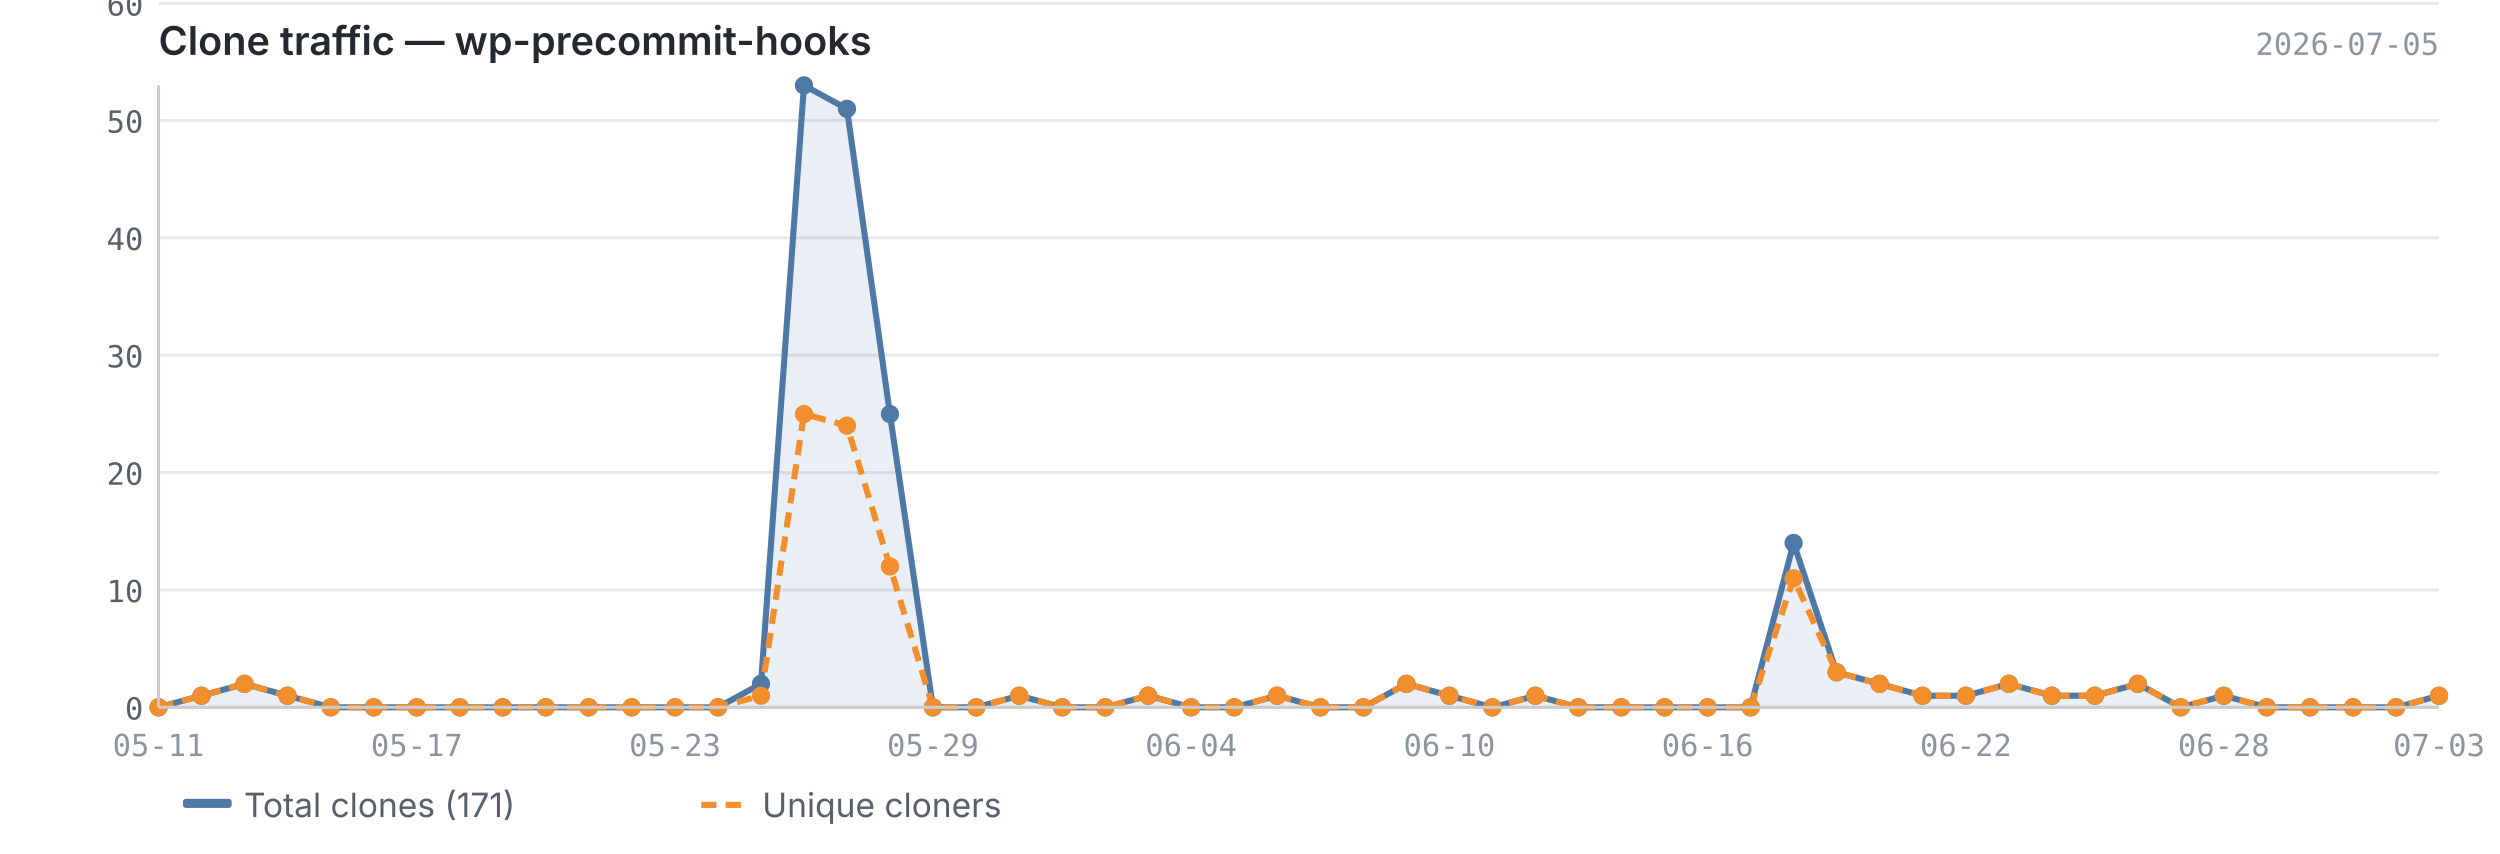
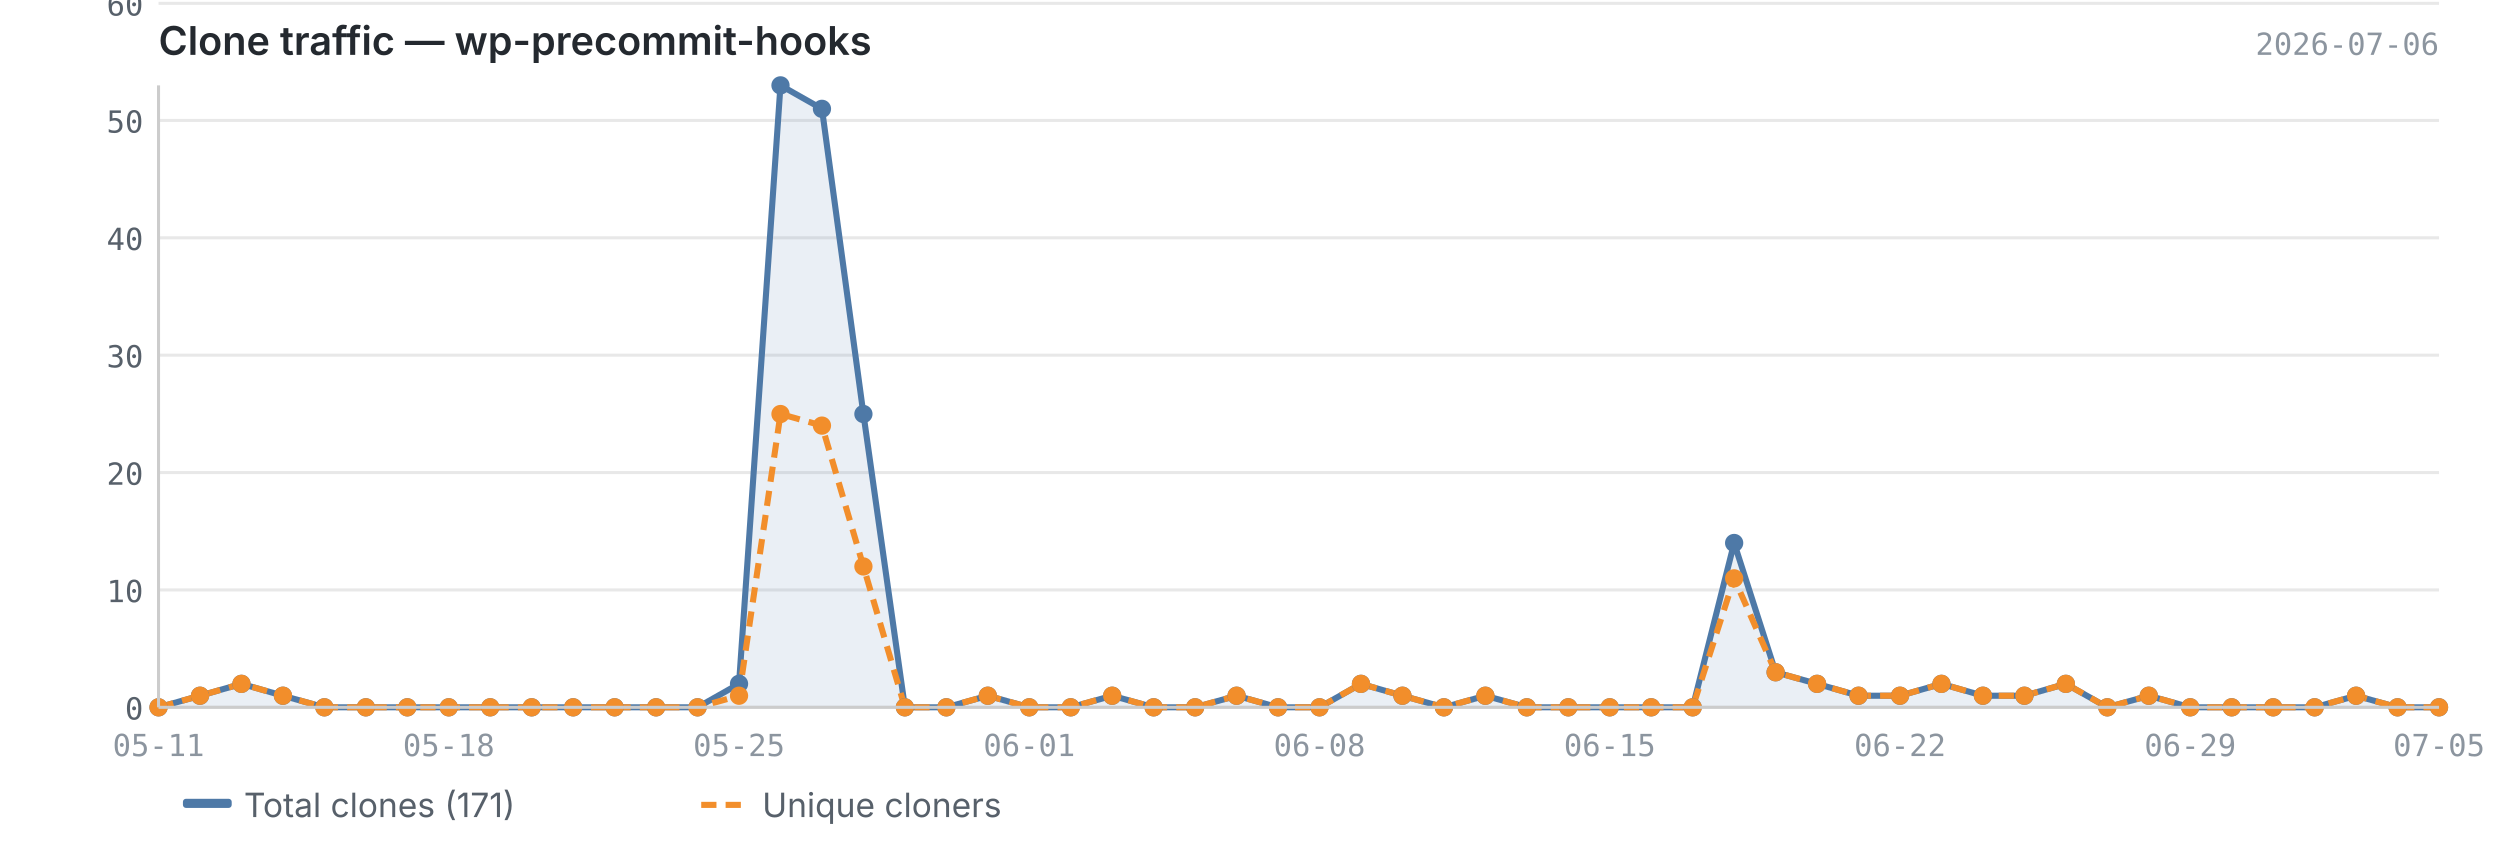
<svg xmlns="http://www.w3.org/2000/svg" viewBox="0 0 820 280" width="820" height="280">
  <text x="52" y="18" font-size="13" font-weight="600" fill="#24292f" font-family="-apple-system, BlinkMacSystemFont, 'Segoe UI', sans-serif">Clone traffic — wp-precommit-hooks</text>
-   <text x="800" y="18" font-size="10" fill="#8c959f" font-family="ui-monospace, SFMono-Regular, 'SF Mono', Menlo, monospace" text-anchor="end">2026-07-05</text>
+   <text x="800" y="18" font-size="10" fill="#8c959f" font-family="ui-monospace, SFMono-Regular, 'SF Mono', Menlo, monospace" text-anchor="end">2026-07-06</text>
  <line x1="52" y1="232.0" x2="800" y2="232.0" stroke="#e8e8e8" stroke-width="1" />
  <line x1="52" y1="193.5" x2="800" y2="193.5" stroke="#e8e8e8" stroke-width="1" />
  <line x1="52" y1="155.0" x2="800" y2="155.0" stroke="#e8e8e8" stroke-width="1" />
  <line x1="52" y1="116.5" x2="800" y2="116.5" stroke="#e8e8e8" stroke-width="1" />
  <line x1="52" y1="78.0" x2="800" y2="78.0" stroke="#e8e8e8" stroke-width="1" />
  <line x1="52" y1="39.5" x2="800" y2="39.5" stroke="#e8e8e8" stroke-width="1" />
  <line x1="52" y1="1.1" x2="800" y2="1.1" stroke="#e8e8e8" stroke-width="1" />
-   <path d="M52.0,232.0 L52.0,232.0 L66.1,228.2 L80.2,224.3 L94.3,228.2 L108.5,232.0 L122.6,232.0 L136.7,232.0 L150.8,232.0 L164.9,232.0 L179.0,232.0 L193.1,232.0 L207.2,232.0 L221.4,232.0 L235.5,232.0 L249.6,224.3 L263.7,28.0 L277.8,35.7 L291.9,135.8 L306.0,232.0 L320.2,232.0 L334.3,228.2 L348.4,232.0 L362.5,232.0 L376.6,228.2 L390.7,232.0 L404.8,232.0 L418.9,228.2 L433.1,232.0 L447.2,232.0 L461.3,224.3 L475.4,228.2 L489.5,232.0 L503.6,228.2 L517.7,232.0 L531.8,232.0 L546.0,232.0 L560.1,232.0 L574.2,232.0 L588.3,178.1 L602.4,220.5 L616.5,224.3 L630.6,228.2 L644.8,228.2 L658.9,224.3 L673.0,228.2 L687.1,228.2 L701.2,224.3 L715.3,232.0 L729.4,228.2 L743.5,232.0 L757.7,232.0 L771.8,232.0 L785.9,232.0 L800.0,228.2 L800.0,232.0 L52.0,232.0Z" fill="#4e79a7" opacity="0.12" />
-   <polyline points="52.0,232.0 66.1,228.2 80.2,224.3 94.3,228.2 108.5,232.0 122.6,232.0 136.7,232.0 150.8,232.0 164.9,232.0 179.0,232.0 193.1,232.0 207.2,232.0 221.4,232.0 235.5,232.0 249.6,224.3 263.7,28.0 277.8,35.7 291.9,135.8 306.0,232.0 320.2,232.0 334.3,228.2 348.4,232.0 362.5,232.0 376.6,228.2 390.7,232.0 404.8,232.0 418.9,228.2 433.1,232.0 447.2,232.0 461.3,224.3 475.4,228.2 489.5,232.0 503.6,228.2 517.7,232.0 531.8,232.0 546.0,232.0 560.1,232.0 574.2,232.0 588.3,178.1 602.4,220.5 616.5,224.3 630.6,228.2 644.8,228.2 658.9,224.3 673.0,228.2 687.1,228.2 701.2,224.3 715.3,232.0 729.4,228.2 743.5,232.0 757.7,232.0 771.8,232.0 785.9,232.0 800.0,228.2" fill="none" stroke="#4e79a7" stroke-width="2" stroke-linejoin="round" />
-   <polyline points="52.0,232.0 66.1,228.2 80.2,224.3 94.3,228.2 108.5,232.0 122.6,232.0 136.7,232.0 150.8,232.0 164.9,232.0 179.0,232.0 193.1,232.0 207.2,232.0 221.4,232.0 235.5,232.0 249.6,228.2 263.7,135.8 277.8,139.6 291.9,185.8 306.0,232.0 320.2,232.0 334.3,228.2 348.4,232.0 362.5,232.0 376.6,228.2 390.7,232.0 404.8,232.0 418.9,228.2 433.1,232.0 447.2,232.0 461.3,224.3 475.4,228.2 489.5,232.0 503.6,228.2 517.7,232.0 531.8,232.0 546.0,232.0 560.1,232.0 574.2,232.0 588.3,189.7 602.4,220.5 616.5,224.3 630.6,228.2 644.8,228.2 658.9,224.3 673.0,228.2 687.1,228.2 701.2,224.3 715.3,232.0 729.4,228.2 743.5,232.0 757.7,232.0 771.8,232.0 785.9,232.0 800.0,228.2" fill="none" stroke="#f28e2b" stroke-width="2" stroke-linejoin="round" stroke-dasharray="5,3" />
+   <path d="M52.0,232.0 L52.0,232.0 L65.6,228.2 L79.2,224.3 L92.8,228.2 L106.4,232.0 L120.0,232.0 L133.6,232.0 L147.2,232.0 L160.8,232.0 L174.4,232.0 L188.0,232.0 L201.6,232.0 L215.2,232.0 L228.8,232.0 L242.4,224.3 L256.0,28.0 L269.6,35.7 L283.2,135.8 L296.8,232.0 L310.4,232.0 L324.0,228.2 L337.6,232.0 L351.2,232.0 L364.8,228.2 L378.4,232.0 L392.0,232.0 L405.6,228.2 L419.2,232.0 L432.8,232.0 L446.4,224.3 L460.0,228.2 L473.6,232.0 L487.2,228.2 L500.8,232.0 L514.4,232.0 L528.0,232.0 L541.6,232.0 L555.2,232.0 L568.8,178.1 L582.4,220.5 L596.0,224.3 L609.6,228.2 L623.2,228.2 L636.8,224.3 L650.4,228.2 L664.0,228.2 L677.6,224.3 L691.2,232.0 L704.8,228.2 L718.4,232.0 L732.0,232.0 L745.6,232.0 L759.2,232.0 L772.8,228.2 L786.4,232.0 L800.0,232.0 L800.0,232.0 L52.0,232.0Z" fill="#4e79a7" opacity="0.12" />
+   <polyline points="52.0,232.0 65.6,228.2 79.2,224.3 92.8,228.2 106.4,232.0 120.0,232.0 133.6,232.0 147.2,232.0 160.8,232.0 174.4,232.0 188.0,232.0 201.6,232.0 215.2,232.0 228.8,232.0 242.4,224.3 256.0,28.0 269.6,35.7 283.2,135.8 296.8,232.0 310.4,232.0 324.0,228.2 337.6,232.0 351.2,232.0 364.8,228.2 378.4,232.0 392.0,232.0 405.6,228.2 419.2,232.0 432.8,232.0 446.4,224.3 460.0,228.2 473.6,232.0 487.2,228.2 500.8,232.0 514.4,232.0 528.0,232.0 541.6,232.0 555.2,232.0 568.8,178.1 582.4,220.5 596.0,224.3 609.6,228.2 623.2,228.2 636.8,224.3 650.4,228.2 664.0,228.2 677.6,224.3 691.2,232.0 704.8,228.2 718.4,232.0 732.0,232.0 745.6,232.0 759.2,232.0 772.8,228.2 786.4,232.0 800.0,232.0" fill="none" stroke="#4e79a7" stroke-width="2" stroke-linejoin="round" />
+   <polyline points="52.0,232.0 65.6,228.2 79.2,224.3 92.8,228.2 106.4,232.0 120.0,232.0 133.6,232.0 147.2,232.0 160.8,232.0 174.4,232.0 188.0,232.0 201.6,232.0 215.2,232.0 228.8,232.0 242.4,228.2 256.0,135.8 269.6,139.6 283.2,185.8 296.8,232.0 310.4,232.0 324.0,228.2 337.6,232.0 351.2,232.0 364.8,228.2 378.4,232.0 392.0,232.0 405.6,228.2 419.2,232.0 432.8,232.0 446.4,224.3 460.0,228.2 473.6,232.0 487.2,228.2 500.8,232.0 514.4,232.0 528.0,232.0 541.6,232.0 555.2,232.0 568.8,189.7 582.4,220.5 596.0,224.3 609.6,228.2 623.2,228.2 636.8,224.3 650.4,228.2 664.0,228.2 677.6,224.3 691.2,232.0 704.8,228.2 718.4,232.0 732.0,232.0 745.6,232.0 759.2,232.0 772.8,228.2 786.4,232.0 800.0,232.0" fill="none" stroke="#f28e2b" stroke-width="2" stroke-linejoin="round" stroke-dasharray="5,3" />
  <circle cx="52.0" cy="232.0" r="3" fill="#4e79a7" />
-   <circle cx="66.1" cy="228.2" r="3" fill="#4e79a7" />
-   <circle cx="80.2" cy="224.3" r="3" fill="#4e79a7" />
-   <circle cx="94.3" cy="228.2" r="3" fill="#4e79a7" />
-   <circle cx="108.5" cy="232.0" r="3" fill="#4e79a7" />
-   <circle cx="122.6" cy="232.0" r="3" fill="#4e79a7" />
-   <circle cx="136.7" cy="232.0" r="3" fill="#4e79a7" />
-   <circle cx="150.8" cy="232.0" r="3" fill="#4e79a7" />
-   <circle cx="164.9" cy="232.0" r="3" fill="#4e79a7" />
-   <circle cx="179.0" cy="232.0" r="3" fill="#4e79a7" />
-   <circle cx="193.1" cy="232.0" r="3" fill="#4e79a7" />
-   <circle cx="207.2" cy="232.0" r="3" fill="#4e79a7" />
-   <circle cx="221.4" cy="232.0" r="3" fill="#4e79a7" />
-   <circle cx="235.5" cy="232.0" r="3" fill="#4e79a7" />
-   <circle cx="249.6" cy="224.3" r="3" fill="#4e79a7" />
-   <circle cx="263.7" cy="28.0" r="3" fill="#4e79a7" />
-   <circle cx="277.8" cy="35.7" r="3" fill="#4e79a7" />
-   <circle cx="291.9" cy="135.8" r="3" fill="#4e79a7" />
-   <circle cx="306.0" cy="232.0" r="3" fill="#4e79a7" />
-   <circle cx="320.2" cy="232.0" r="3" fill="#4e79a7" />
-   <circle cx="334.3" cy="228.2" r="3" fill="#4e79a7" />
-   <circle cx="348.4" cy="232.0" r="3" fill="#4e79a7" />
-   <circle cx="362.5" cy="232.0" r="3" fill="#4e79a7" />
-   <circle cx="376.6" cy="228.2" r="3" fill="#4e79a7" />
-   <circle cx="390.7" cy="232.0" r="3" fill="#4e79a7" />
-   <circle cx="404.8" cy="232.0" r="3" fill="#4e79a7" />
-   <circle cx="418.9" cy="228.2" r="3" fill="#4e79a7" />
-   <circle cx="433.1" cy="232.0" r="3" fill="#4e79a7" />
-   <circle cx="447.2" cy="232.0" r="3" fill="#4e79a7" />
-   <circle cx="461.3" cy="224.3" r="3" fill="#4e79a7" />
-   <circle cx="475.4" cy="228.2" r="3" fill="#4e79a7" />
-   <circle cx="489.5" cy="232.0" r="3" fill="#4e79a7" />
-   <circle cx="503.6" cy="228.2" r="3" fill="#4e79a7" />
-   <circle cx="517.7" cy="232.0" r="3" fill="#4e79a7" />
-   <circle cx="531.8" cy="232.0" r="3" fill="#4e79a7" />
-   <circle cx="546.0" cy="232.0" r="3" fill="#4e79a7" />
-   <circle cx="560.1" cy="232.0" r="3" fill="#4e79a7" />
-   <circle cx="574.2" cy="232.0" r="3" fill="#4e79a7" />
-   <circle cx="588.3" cy="178.1" r="3" fill="#4e79a7" />
-   <circle cx="602.4" cy="220.5" r="3" fill="#4e79a7" />
-   <circle cx="616.5" cy="224.3" r="3" fill="#4e79a7" />
-   <circle cx="630.6" cy="228.2" r="3" fill="#4e79a7" />
-   <circle cx="644.8" cy="228.2" r="3" fill="#4e79a7" />
-   <circle cx="658.9" cy="224.3" r="3" fill="#4e79a7" />
-   <circle cx="673.0" cy="228.2" r="3" fill="#4e79a7" />
-   <circle cx="687.1" cy="228.2" r="3" fill="#4e79a7" />
-   <circle cx="701.2" cy="224.3" r="3" fill="#4e79a7" />
-   <circle cx="715.3" cy="232.0" r="3" fill="#4e79a7" />
-   <circle cx="729.4" cy="228.2" r="3" fill="#4e79a7" />
-   <circle cx="743.5" cy="232.0" r="3" fill="#4e79a7" />
-   <circle cx="757.7" cy="232.0" r="3" fill="#4e79a7" />
-   <circle cx="771.8" cy="232.0" r="3" fill="#4e79a7" />
-   <circle cx="785.9" cy="232.0" r="3" fill="#4e79a7" />
-   <circle cx="800.0" cy="228.2" r="3" fill="#4e79a7" />
+   <circle cx="65.6" cy="228.2" r="3" fill="#4e79a7" />
+   <circle cx="79.2" cy="224.3" r="3" fill="#4e79a7" />
+   <circle cx="92.8" cy="228.2" r="3" fill="#4e79a7" />
+   <circle cx="106.4" cy="232.0" r="3" fill="#4e79a7" />
+   <circle cx="120.0" cy="232.0" r="3" fill="#4e79a7" />
+   <circle cx="133.6" cy="232.0" r="3" fill="#4e79a7" />
+   <circle cx="147.2" cy="232.0" r="3" fill="#4e79a7" />
+   <circle cx="160.8" cy="232.0" r="3" fill="#4e79a7" />
+   <circle cx="174.4" cy="232.0" r="3" fill="#4e79a7" />
+   <circle cx="188.0" cy="232.0" r="3" fill="#4e79a7" />
+   <circle cx="201.6" cy="232.0" r="3" fill="#4e79a7" />
+   <circle cx="215.2" cy="232.0" r="3" fill="#4e79a7" />
+   <circle cx="228.8" cy="232.0" r="3" fill="#4e79a7" />
+   <circle cx="242.4" cy="224.3" r="3" fill="#4e79a7" />
+   <circle cx="256.0" cy="28.0" r="3" fill="#4e79a7" />
+   <circle cx="269.6" cy="35.7" r="3" fill="#4e79a7" />
+   <circle cx="283.2" cy="135.8" r="3" fill="#4e79a7" />
+   <circle cx="296.8" cy="232.0" r="3" fill="#4e79a7" />
+   <circle cx="310.4" cy="232.0" r="3" fill="#4e79a7" />
+   <circle cx="324.0" cy="228.2" r="3" fill="#4e79a7" />
+   <circle cx="337.6" cy="232.0" r="3" fill="#4e79a7" />
+   <circle cx="351.2" cy="232.0" r="3" fill="#4e79a7" />
+   <circle cx="364.8" cy="228.2" r="3" fill="#4e79a7" />
+   <circle cx="378.4" cy="232.0" r="3" fill="#4e79a7" />
+   <circle cx="392.0" cy="232.0" r="3" fill="#4e79a7" />
+   <circle cx="405.6" cy="228.2" r="3" fill="#4e79a7" />
+   <circle cx="419.2" cy="232.0" r="3" fill="#4e79a7" />
+   <circle cx="432.8" cy="232.0" r="3" fill="#4e79a7" />
+   <circle cx="446.4" cy="224.3" r="3" fill="#4e79a7" />
+   <circle cx="460.0" cy="228.2" r="3" fill="#4e79a7" />
+   <circle cx="473.6" cy="232.0" r="3" fill="#4e79a7" />
+   <circle cx="487.2" cy="228.2" r="3" fill="#4e79a7" />
+   <circle cx="500.8" cy="232.0" r="3" fill="#4e79a7" />
+   <circle cx="514.4" cy="232.0" r="3" fill="#4e79a7" />
+   <circle cx="528.0" cy="232.0" r="3" fill="#4e79a7" />
+   <circle cx="541.6" cy="232.0" r="3" fill="#4e79a7" />
+   <circle cx="555.2" cy="232.0" r="3" fill="#4e79a7" />
+   <circle cx="568.8" cy="178.1" r="3" fill="#4e79a7" />
+   <circle cx="582.4" cy="220.5" r="3" fill="#4e79a7" />
+   <circle cx="596.0" cy="224.3" r="3" fill="#4e79a7" />
+   <circle cx="609.6" cy="228.2" r="3" fill="#4e79a7" />
+   <circle cx="623.2" cy="228.2" r="3" fill="#4e79a7" />
+   <circle cx="636.8" cy="224.3" r="3" fill="#4e79a7" />
+   <circle cx="650.4" cy="228.2" r="3" fill="#4e79a7" />
+   <circle cx="664.0" cy="228.2" r="3" fill="#4e79a7" />
+   <circle cx="677.6" cy="224.3" r="3" fill="#4e79a7" />
+   <circle cx="691.2" cy="232.0" r="3" fill="#4e79a7" />
+   <circle cx="704.8" cy="228.2" r="3" fill="#4e79a7" />
+   <circle cx="718.4" cy="232.0" r="3" fill="#4e79a7" />
+   <circle cx="732.0" cy="232.0" r="3" fill="#4e79a7" />
+   <circle cx="745.6" cy="232.0" r="3" fill="#4e79a7" />
+   <circle cx="759.2" cy="232.0" r="3" fill="#4e79a7" />
+   <circle cx="772.8" cy="228.2" r="3" fill="#4e79a7" />
+   <circle cx="786.4" cy="232.0" r="3" fill="#4e79a7" />
+   <circle cx="800.0" cy="232.0" r="3" fill="#4e79a7" />
  <circle cx="52.0" cy="232.0" r="3" fill="#f28e2b" />
-   <circle cx="66.1" cy="228.2" r="3" fill="#f28e2b" />
-   <circle cx="80.2" cy="224.3" r="3" fill="#f28e2b" />
-   <circle cx="94.3" cy="228.2" r="3" fill="#f28e2b" />
-   <circle cx="108.5" cy="232.0" r="3" fill="#f28e2b" />
-   <circle cx="122.6" cy="232.0" r="3" fill="#f28e2b" />
-   <circle cx="136.7" cy="232.0" r="3" fill="#f28e2b" />
-   <circle cx="150.8" cy="232.0" r="3" fill="#f28e2b" />
-   <circle cx="164.9" cy="232.0" r="3" fill="#f28e2b" />
-   <circle cx="179.0" cy="232.0" r="3" fill="#f28e2b" />
-   <circle cx="193.1" cy="232.0" r="3" fill="#f28e2b" />
-   <circle cx="207.2" cy="232.0" r="3" fill="#f28e2b" />
-   <circle cx="221.4" cy="232.0" r="3" fill="#f28e2b" />
-   <circle cx="235.5" cy="232.0" r="3" fill="#f28e2b" />
-   <circle cx="249.6" cy="228.2" r="3" fill="#f28e2b" />
-   <circle cx="263.7" cy="135.8" r="3" fill="#f28e2b" />
-   <circle cx="277.8" cy="139.6" r="3" fill="#f28e2b" />
-   <circle cx="291.9" cy="185.8" r="3" fill="#f28e2b" />
-   <circle cx="306.0" cy="232.0" r="3" fill="#f28e2b" />
-   <circle cx="320.2" cy="232.0" r="3" fill="#f28e2b" />
-   <circle cx="334.3" cy="228.2" r="3" fill="#f28e2b" />
-   <circle cx="348.4" cy="232.0" r="3" fill="#f28e2b" />
-   <circle cx="362.5" cy="232.0" r="3" fill="#f28e2b" />
-   <circle cx="376.6" cy="228.2" r="3" fill="#f28e2b" />
-   <circle cx="390.7" cy="232.0" r="3" fill="#f28e2b" />
-   <circle cx="404.8" cy="232.0" r="3" fill="#f28e2b" />
-   <circle cx="418.9" cy="228.2" r="3" fill="#f28e2b" />
-   <circle cx="433.1" cy="232.0" r="3" fill="#f28e2b" />
-   <circle cx="447.2" cy="232.0" r="3" fill="#f28e2b" />
-   <circle cx="461.3" cy="224.3" r="3" fill="#f28e2b" />
-   <circle cx="475.4" cy="228.2" r="3" fill="#f28e2b" />
-   <circle cx="489.5" cy="232.0" r="3" fill="#f28e2b" />
-   <circle cx="503.6" cy="228.2" r="3" fill="#f28e2b" />
-   <circle cx="517.7" cy="232.0" r="3" fill="#f28e2b" />
-   <circle cx="531.8" cy="232.0" r="3" fill="#f28e2b" />
-   <circle cx="546.0" cy="232.0" r="3" fill="#f28e2b" />
-   <circle cx="560.1" cy="232.0" r="3" fill="#f28e2b" />
-   <circle cx="574.2" cy="232.0" r="3" fill="#f28e2b" />
-   <circle cx="588.3" cy="189.7" r="3" fill="#f28e2b" />
-   <circle cx="602.4" cy="220.5" r="3" fill="#f28e2b" />
-   <circle cx="616.5" cy="224.3" r="3" fill="#f28e2b" />
-   <circle cx="630.6" cy="228.2" r="3" fill="#f28e2b" />
-   <circle cx="644.8" cy="228.2" r="3" fill="#f28e2b" />
-   <circle cx="658.9" cy="224.3" r="3" fill="#f28e2b" />
-   <circle cx="673.0" cy="228.2" r="3" fill="#f28e2b" />
-   <circle cx="687.1" cy="228.2" r="3" fill="#f28e2b" />
-   <circle cx="701.2" cy="224.3" r="3" fill="#f28e2b" />
-   <circle cx="715.3" cy="232.0" r="3" fill="#f28e2b" />
-   <circle cx="729.4" cy="228.2" r="3" fill="#f28e2b" />
-   <circle cx="743.5" cy="232.0" r="3" fill="#f28e2b" />
-   <circle cx="757.7" cy="232.0" r="3" fill="#f28e2b" />
-   <circle cx="771.8" cy="232.0" r="3" fill="#f28e2b" />
-   <circle cx="785.9" cy="232.0" r="3" fill="#f28e2b" />
-   <circle cx="800.0" cy="228.2" r="3" fill="#f28e2b" />
+   <circle cx="65.6" cy="228.2" r="3" fill="#f28e2b" />
+   <circle cx="79.2" cy="224.3" r="3" fill="#f28e2b" />
+   <circle cx="92.8" cy="228.2" r="3" fill="#f28e2b" />
+   <circle cx="106.4" cy="232.0" r="3" fill="#f28e2b" />
+   <circle cx="120.0" cy="232.0" r="3" fill="#f28e2b" />
+   <circle cx="133.6" cy="232.0" r="3" fill="#f28e2b" />
+   <circle cx="147.2" cy="232.0" r="3" fill="#f28e2b" />
+   <circle cx="160.8" cy="232.0" r="3" fill="#f28e2b" />
+   <circle cx="174.4" cy="232.0" r="3" fill="#f28e2b" />
+   <circle cx="188.0" cy="232.0" r="3" fill="#f28e2b" />
+   <circle cx="201.6" cy="232.0" r="3" fill="#f28e2b" />
+   <circle cx="215.2" cy="232.0" r="3" fill="#f28e2b" />
+   <circle cx="228.8" cy="232.0" r="3" fill="#f28e2b" />
+   <circle cx="242.4" cy="228.2" r="3" fill="#f28e2b" />
+   <circle cx="256.0" cy="135.8" r="3" fill="#f28e2b" />
+   <circle cx="269.6" cy="139.6" r="3" fill="#f28e2b" />
+   <circle cx="283.2" cy="185.8" r="3" fill="#f28e2b" />
+   <circle cx="296.8" cy="232.0" r="3" fill="#f28e2b" />
+   <circle cx="310.4" cy="232.0" r="3" fill="#f28e2b" />
+   <circle cx="324.0" cy="228.2" r="3" fill="#f28e2b" />
+   <circle cx="337.6" cy="232.0" r="3" fill="#f28e2b" />
+   <circle cx="351.2" cy="232.0" r="3" fill="#f28e2b" />
+   <circle cx="364.8" cy="228.2" r="3" fill="#f28e2b" />
+   <circle cx="378.4" cy="232.0" r="3" fill="#f28e2b" />
+   <circle cx="392.0" cy="232.0" r="3" fill="#f28e2b" />
+   <circle cx="405.6" cy="228.2" r="3" fill="#f28e2b" />
+   <circle cx="419.2" cy="232.0" r="3" fill="#f28e2b" />
+   <circle cx="432.8" cy="232.0" r="3" fill="#f28e2b" />
+   <circle cx="446.4" cy="224.3" r="3" fill="#f28e2b" />
+   <circle cx="460.0" cy="228.2" r="3" fill="#f28e2b" />
+   <circle cx="473.6" cy="232.0" r="3" fill="#f28e2b" />
+   <circle cx="487.2" cy="228.2" r="3" fill="#f28e2b" />
+   <circle cx="500.8" cy="232.0" r="3" fill="#f28e2b" />
+   <circle cx="514.4" cy="232.0" r="3" fill="#f28e2b" />
+   <circle cx="528.0" cy="232.0" r="3" fill="#f28e2b" />
+   <circle cx="541.6" cy="232.0" r="3" fill="#f28e2b" />
+   <circle cx="555.2" cy="232.0" r="3" fill="#f28e2b" />
+   <circle cx="568.8" cy="189.7" r="3" fill="#f28e2b" />
+   <circle cx="582.4" cy="220.5" r="3" fill="#f28e2b" />
+   <circle cx="596.0" cy="224.3" r="3" fill="#f28e2b" />
+   <circle cx="609.6" cy="228.2" r="3" fill="#f28e2b" />
+   <circle cx="623.2" cy="228.2" r="3" fill="#f28e2b" />
+   <circle cx="636.8" cy="224.3" r="3" fill="#f28e2b" />
+   <circle cx="650.4" cy="228.2" r="3" fill="#f28e2b" />
+   <circle cx="664.0" cy="228.2" r="3" fill="#f28e2b" />
+   <circle cx="677.6" cy="224.3" r="3" fill="#f28e2b" />
+   <circle cx="691.2" cy="232.0" r="3" fill="#f28e2b" />
+   <circle cx="704.8" cy="228.2" r="3" fill="#f28e2b" />
+   <circle cx="718.4" cy="232.0" r="3" fill="#f28e2b" />
+   <circle cx="732.0" cy="232.0" r="3" fill="#f28e2b" />
+   <circle cx="745.6" cy="232.0" r="3" fill="#f28e2b" />
+   <circle cx="759.2" cy="232.0" r="3" fill="#f28e2b" />
+   <circle cx="772.8" cy="228.2" r="3" fill="#f28e2b" />
+   <circle cx="786.4" cy="232.0" r="3" fill="#f28e2b" />
+   <circle cx="800.0" cy="232.0" r="3" fill="#f28e2b" />
  <line x1="52" y1="28" x2="52" y2="232" stroke="#cccccc" stroke-width="1" />
  <line x1="52" y1="232" x2="800" y2="232" stroke="#cccccc" stroke-width="1" />
  <text x="47" y="236.0" text-anchor="end" font-size="10" fill="#57606a" font-family="ui-monospace, SFMono-Regular, 'SF Mono', Menlo, monospace">0</text>
  <text x="47" y="197.5" text-anchor="end" font-size="10" fill="#57606a" font-family="ui-monospace, SFMono-Regular, 'SF Mono', Menlo, monospace">10</text>
  <text x="47" y="159.0" text-anchor="end" font-size="10" fill="#57606a" font-family="ui-monospace, SFMono-Regular, 'SF Mono', Menlo, monospace">20</text>
  <text x="47" y="120.5" text-anchor="end" font-size="10" fill="#57606a" font-family="ui-monospace, SFMono-Regular, 'SF Mono', Menlo, monospace">30</text>
  <text x="47" y="82.0" text-anchor="end" font-size="10" fill="#57606a" font-family="ui-monospace, SFMono-Regular, 'SF Mono', Menlo, monospace">40</text>
  <text x="47" y="43.5" text-anchor="end" font-size="10" fill="#57606a" font-family="ui-monospace, SFMono-Regular, 'SF Mono', Menlo, monospace">50</text>
  <text x="47" y="5.1" text-anchor="end" font-size="10" fill="#57606a" font-family="ui-monospace, SFMono-Regular, 'SF Mono', Menlo, monospace">60</text>
  <text x="52.0" y="248" text-anchor="middle" font-size="10" fill="#8c959f" font-family="ui-monospace, SFMono-Regular, 'SF Mono', Menlo, monospace">05-11</text>
-   <text x="560.1" y="248" text-anchor="middle" font-size="10" fill="#8c959f" font-family="ui-monospace, SFMono-Regular, 'SF Mono', Menlo, monospace">06-16</text>
-   <text x="136.7" y="248" text-anchor="middle" font-size="10" fill="#8c959f" font-family="ui-monospace, SFMono-Regular, 'SF Mono', Menlo, monospace">05-17</text>
-   <text x="644.8" y="248" text-anchor="middle" font-size="10" fill="#8c959f" font-family="ui-monospace, SFMono-Regular, 'SF Mono', Menlo, monospace">06-22</text>
-   <text x="221.4" y="248" text-anchor="middle" font-size="10" fill="#8c959f" font-family="ui-monospace, SFMono-Regular, 'SF Mono', Menlo, monospace">05-23</text>
-   <text x="729.4" y="248" text-anchor="middle" font-size="10" fill="#8c959f" font-family="ui-monospace, SFMono-Regular, 'SF Mono', Menlo, monospace">06-28</text>
-   <text x="306.0" y="248" text-anchor="middle" font-size="10" fill="#8c959f" font-family="ui-monospace, SFMono-Regular, 'SF Mono', Menlo, monospace">05-29</text>
-   <text x="800.0" y="248" text-anchor="middle" font-size="10" fill="#8c959f" font-family="ui-monospace, SFMono-Regular, 'SF Mono', Menlo, monospace">07-03</text>
-   <text x="390.7" y="248" text-anchor="middle" font-size="10" fill="#8c959f" font-family="ui-monospace, SFMono-Regular, 'SF Mono', Menlo, monospace">06-04</text>
-   <text x="475.4" y="248" text-anchor="middle" font-size="10" fill="#8c959f" font-family="ui-monospace, SFMono-Regular, 'SF Mono', Menlo, monospace">06-10</text>
+   <text x="528.0" y="248" text-anchor="middle" font-size="10" fill="#8c959f" font-family="ui-monospace, SFMono-Regular, 'SF Mono', Menlo, monospace">06-15</text>
+   <text x="147.2" y="248" text-anchor="middle" font-size="10" fill="#8c959f" font-family="ui-monospace, SFMono-Regular, 'SF Mono', Menlo, monospace">05-18</text>
+   <text x="623.2" y="248" text-anchor="middle" font-size="10" fill="#8c959f" font-family="ui-monospace, SFMono-Regular, 'SF Mono', Menlo, monospace">06-22</text>
+   <text x="242.4" y="248" text-anchor="middle" font-size="10" fill="#8c959f" font-family="ui-monospace, SFMono-Regular, 'SF Mono', Menlo, monospace">05-25</text>
+   <text x="718.4" y="248" text-anchor="middle" font-size="10" fill="#8c959f" font-family="ui-monospace, SFMono-Regular, 'SF Mono', Menlo, monospace">06-29</text>
+   <text x="337.6" y="248" text-anchor="middle" font-size="10" fill="#8c959f" font-family="ui-monospace, SFMono-Regular, 'SF Mono', Menlo, monospace">06-01</text>
+   <text x="800.0" y="248" text-anchor="middle" font-size="10" fill="#8c959f" font-family="ui-monospace, SFMono-Regular, 'SF Mono', Menlo, monospace">07-05</text>
+   <text x="432.8" y="248" text-anchor="middle" font-size="10" fill="#8c959f" font-family="ui-monospace, SFMono-Regular, 'SF Mono', Menlo, monospace">06-08</text>
  <rect x="60" y="262" width="16" height="3" fill="#4e79a7" rx="1" />
  <text x="80" y="268" font-size="11" fill="#57606a" font-family="-apple-system, BlinkMacSystemFont, 'Segoe UI', sans-serif">Total clones (171)</text>
  <line x1="230" y1="264" x2="246" y2="264" stroke="#f28e2b" stroke-width="2" stroke-dasharray="5,3" />
  <text x="250" y="268" font-size="11" fill="#57606a" font-family="-apple-system, BlinkMacSystemFont, 'Segoe UI', sans-serif">Unique cloners</text>
</svg>
